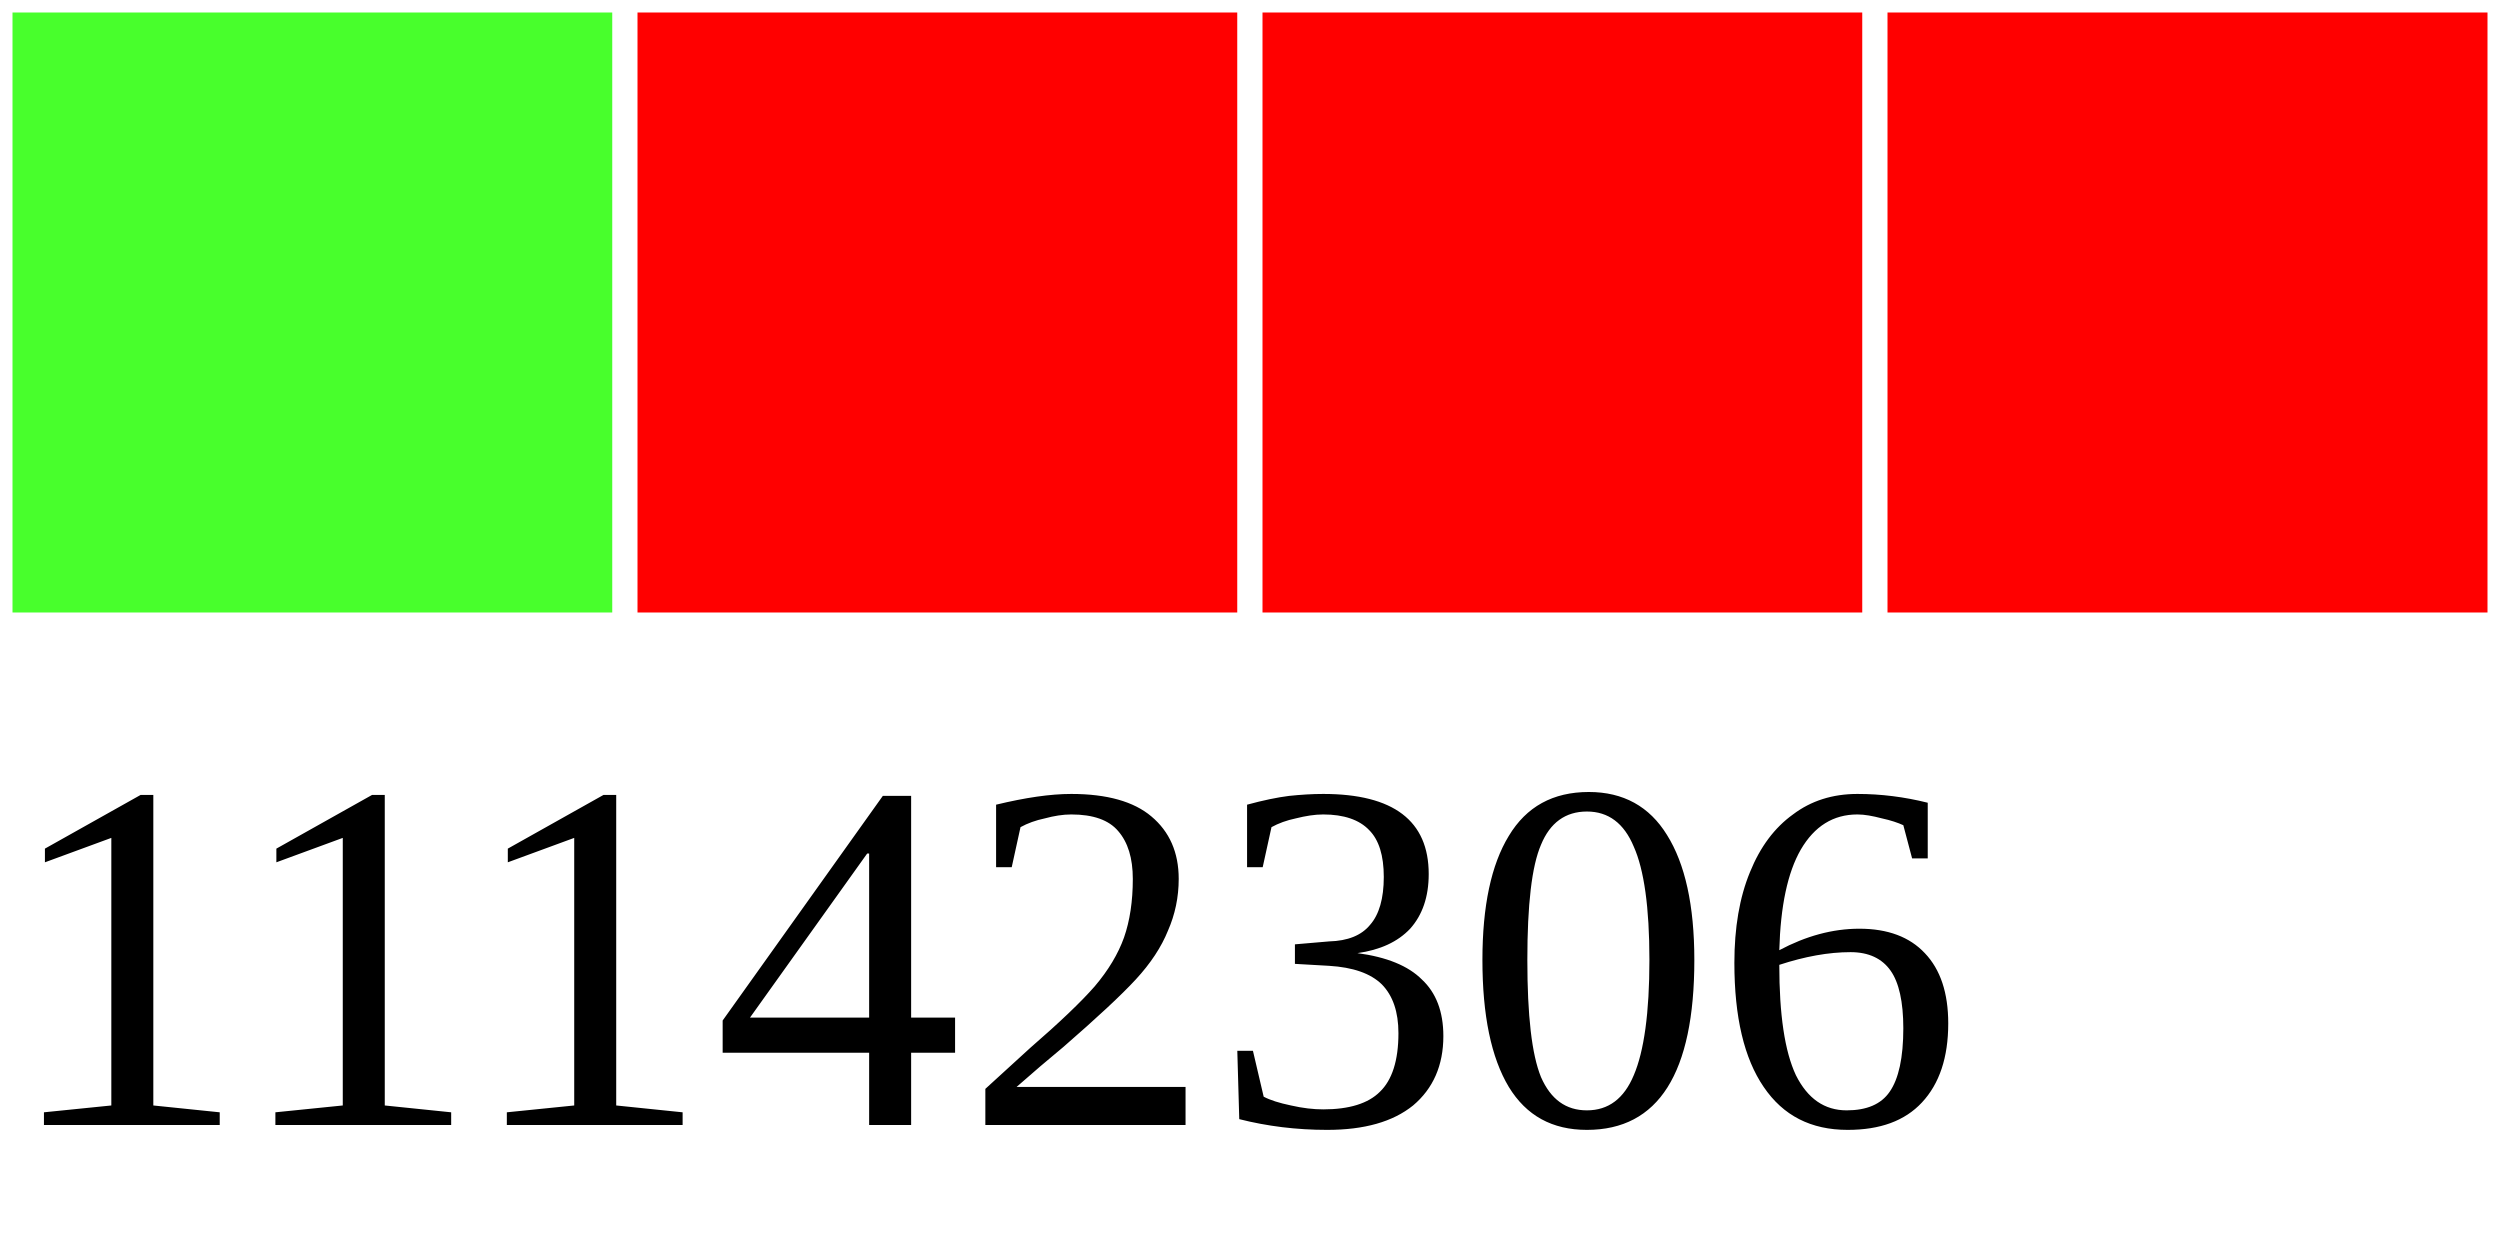
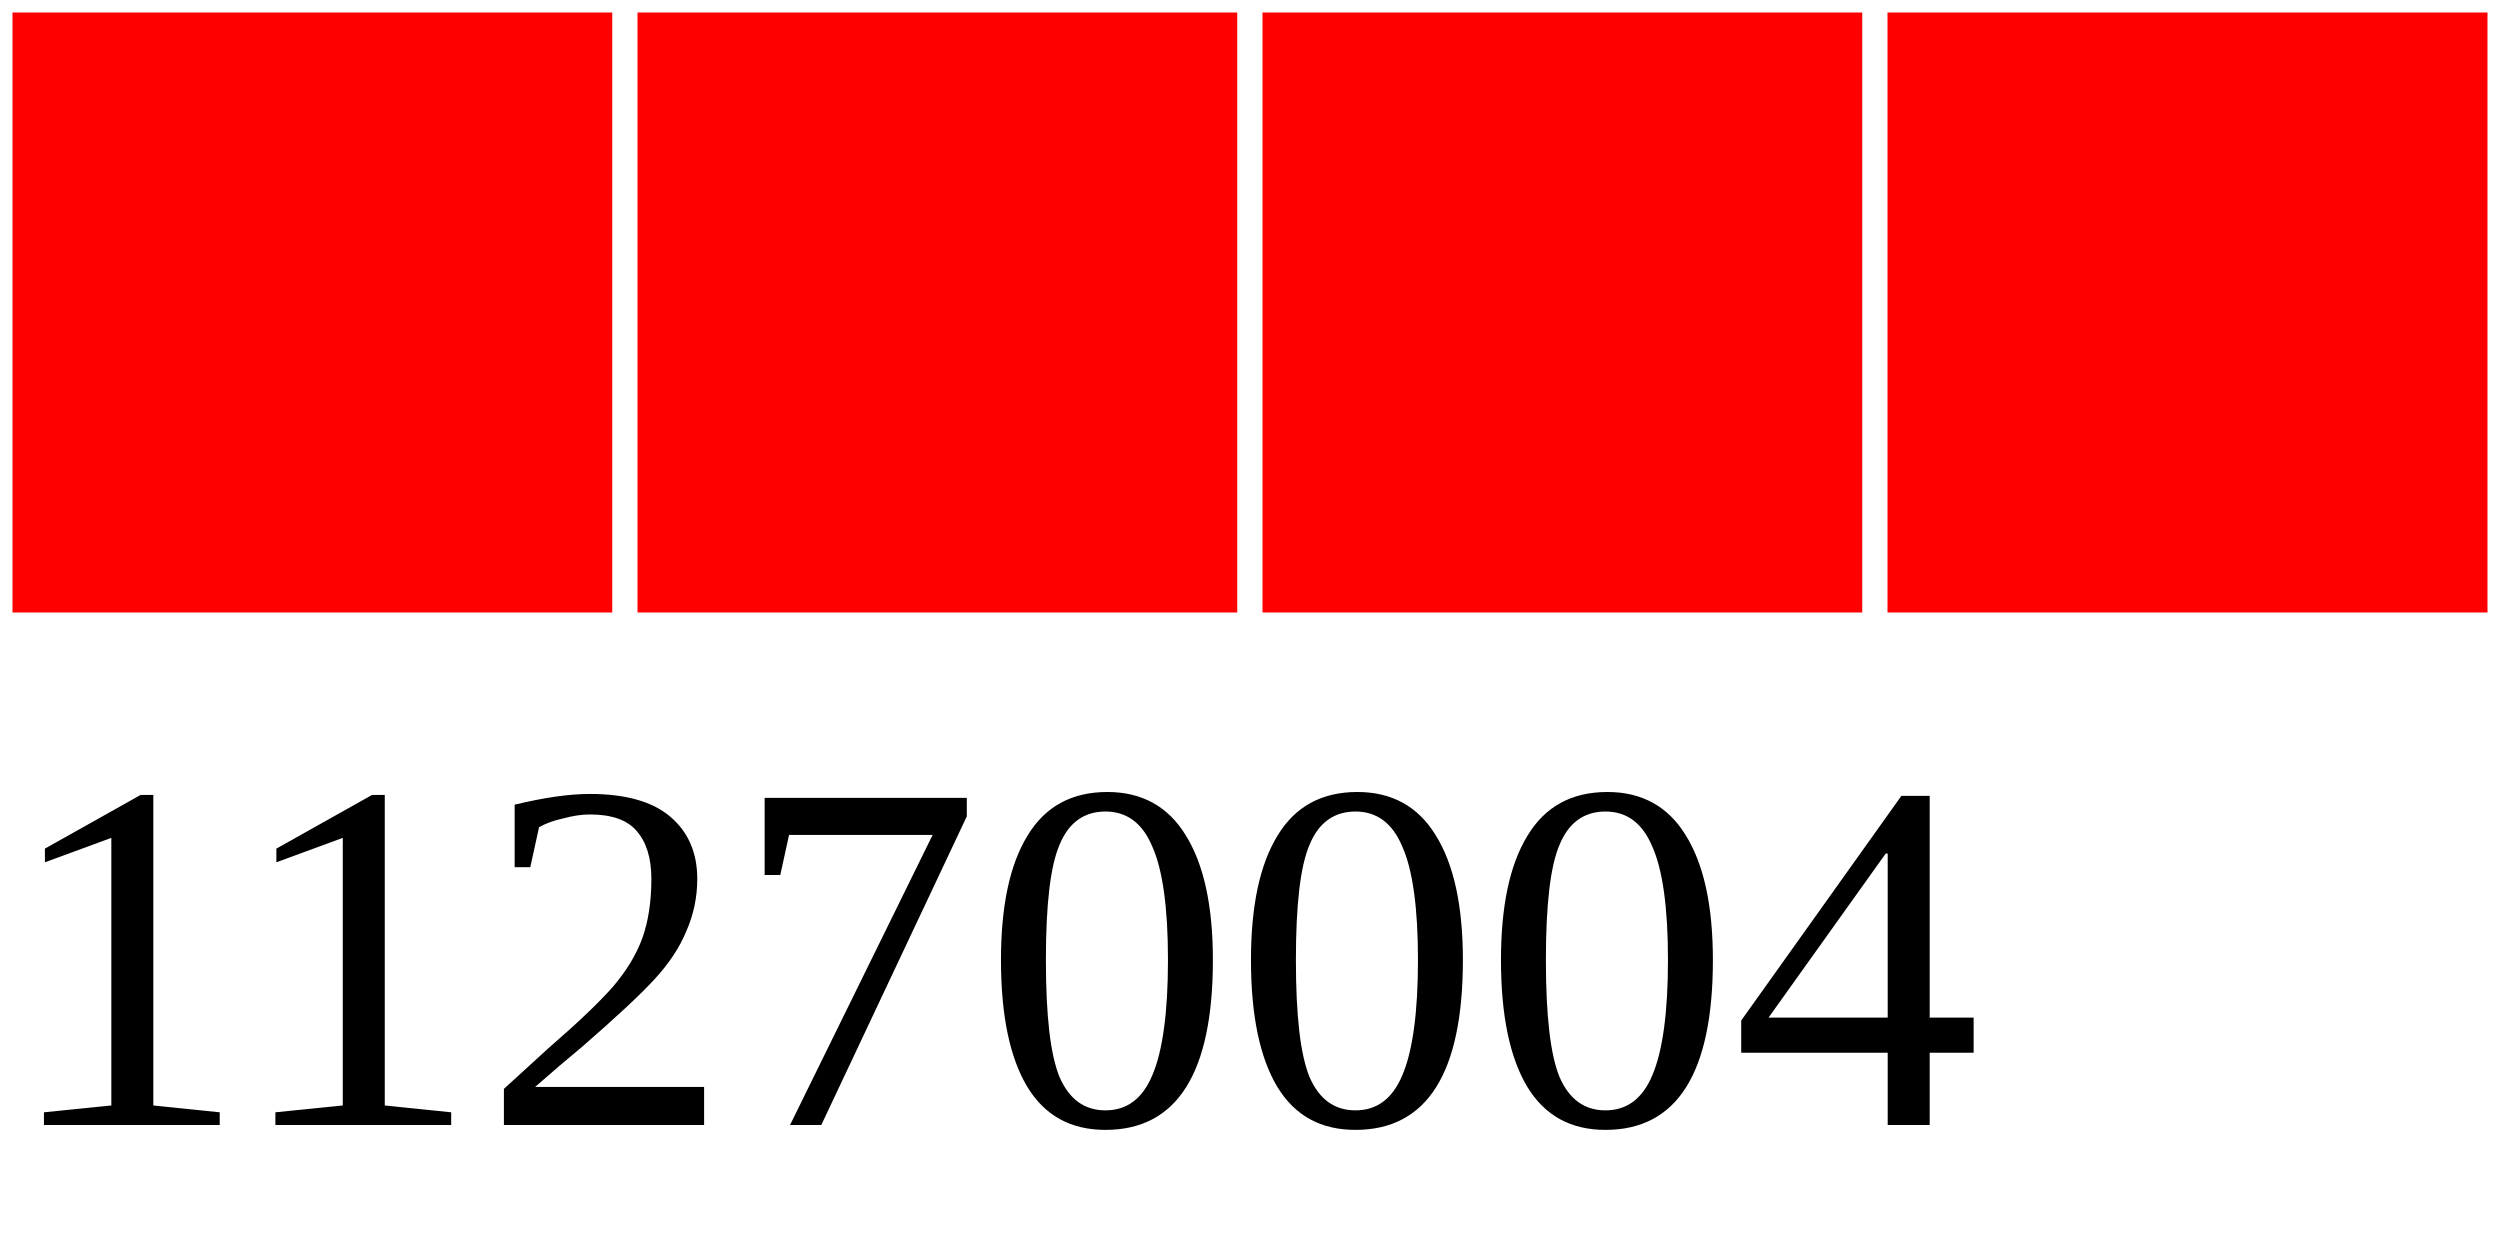
<svg xmlns="http://www.w3.org/2000/svg" width="40" height="20">
  <g>
-     <rect width="10" height="10" style="fill:#48FF2C;stroke-width:0.4;stroke:rgb(255,255,255)" x="0" />
+     <rect width="10" height="10" style="fill:#FF0000;stroke-width:0.4;stroke:rgb(255,255,255)" x="0" />
    <rect width="10" height="10" style="fill:#FF0000;stroke-width:0.4;stroke:rgb(255,255,255)" x="10" />
    <rect width="10" height="10" style="fill:#FF0000;stroke-width:0.4;stroke:rgb(255,255,255)" x="20" />
    <rect width="10" height="10" style="fill:#FF0000;stroke-width:0.4;stroke:rgb(255,255,255)" x="30" />
-     <text x="0" y="18" fill="black" font-size="8">11142306</text>
+     <text x="0" y="18" fill="black" font-size="8">11270004</text>
  </g>
</svg>
